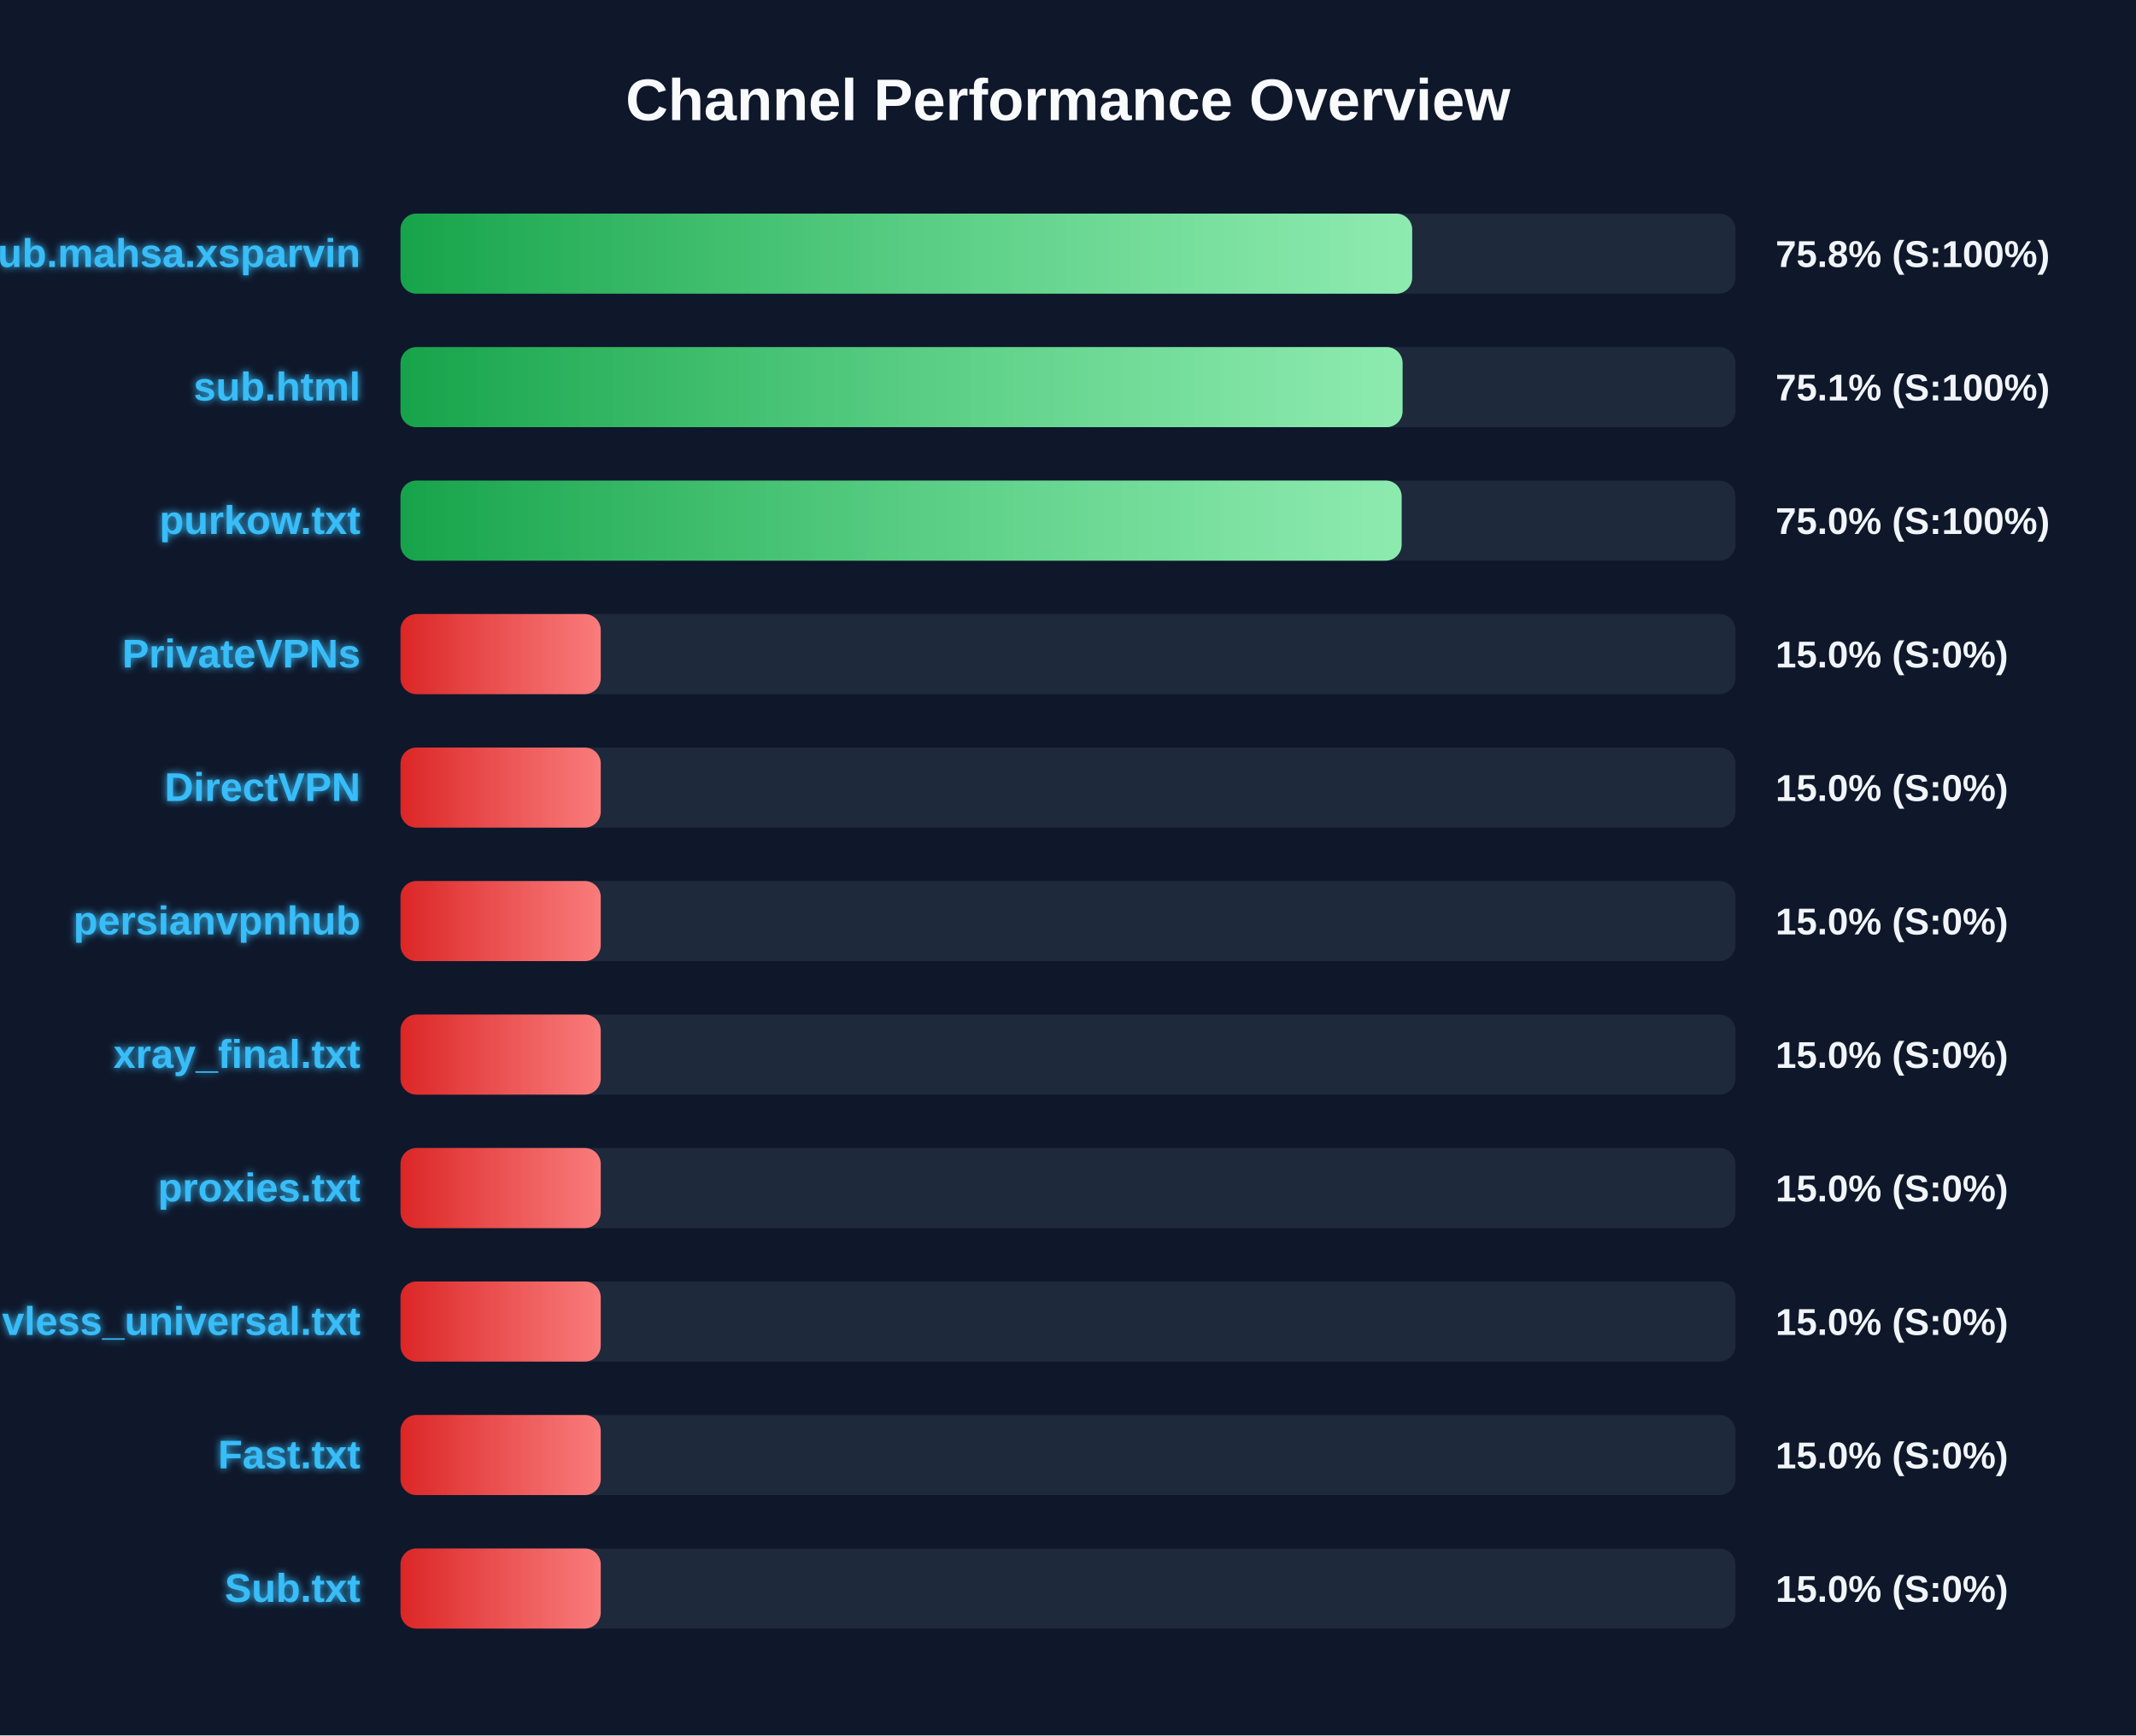
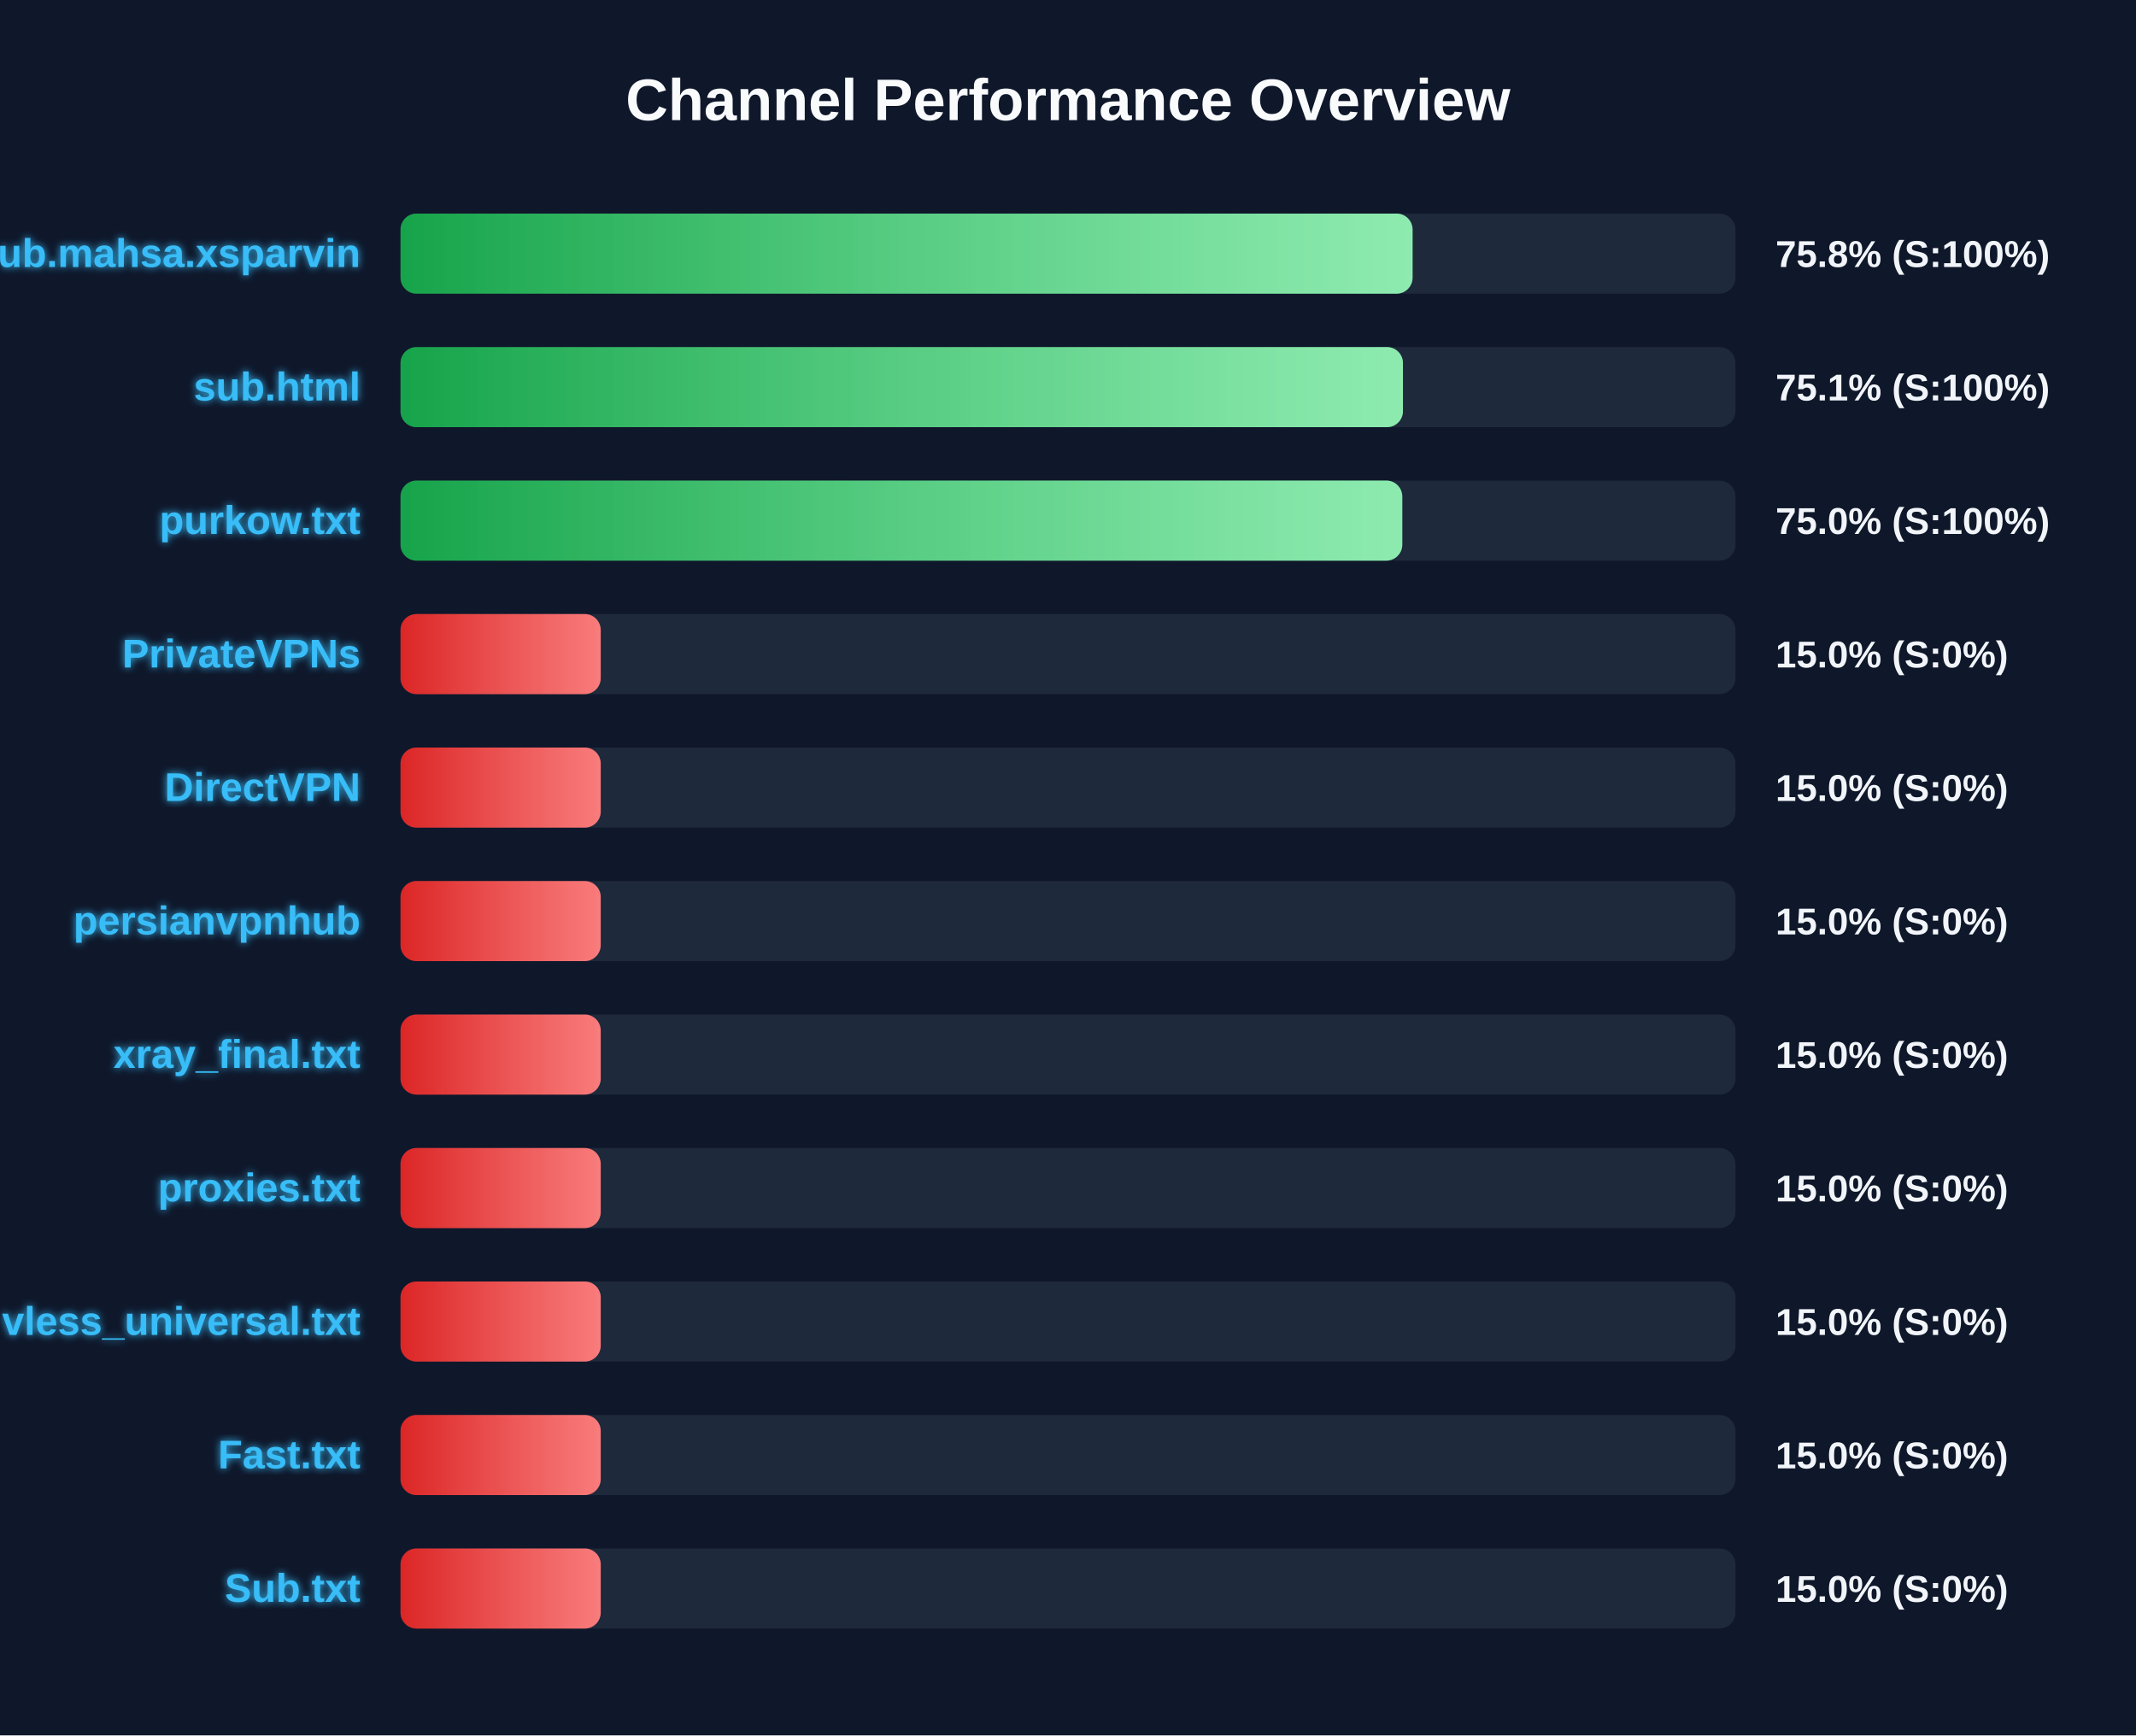
<svg xmlns="http://www.w3.org/2000/svg" width="800" height="650" version="1.1">
  <defs>
    <linearGradient id="grad-green" x1="0%" y1="0%" x2="100%" y2="0%">
      <stop offset="0%" stop-color="#16a34a" />
      <stop offset="100%" stop-color="#4ade80" />
    </linearGradient>
    <linearGradient id="grad-yellow" x1="0%" y1="0%" x2="100%" y2="0%">
      <stop offset="0%" stop-color="#ca8a04" />
      <stop offset="100%" stop-color="#fde047" />
    </linearGradient>
    <linearGradient id="grad-red" x1="0%" y1="0%" x2="100%" y2="0%">
      <stop offset="0%" stop-color="#dc2626" />
      <stop offset="100%" stop-color="#f87171" />
    </linearGradient>
    <linearGradient id="shimmer" x1="0%" y1="0%" x2="100%" y2="0%">
      <stop offset="0%" stop-color="rgba(255,255,255,0)" />
      <stop offset="50%" stop-color="rgba(255,255,255,0.4)" />
      <stop offset="100%" stop-color="rgba(255,255,255,0)" />
    </linearGradient>
    <filter id="glow" x="-20%" y="-20%" width="140%" height="140%">
      <feGaussianBlur stdDeviation="1.5" result="blur" />
      <feComposite in="SourceGraphic" in2="blur" operator="over" />
    </filter>
  </defs>
  <style>
        .bg-rect { fill: #0f172a; }
        .title { font: bold 22px 'Segoe UI', Arial, sans-serif; fill: #f8fafc; }
        .row { font: bold 15px 'Segoe UI', Arial, sans-serif; fill: #38bdf8; filter: url(#glow); }
        .score { font: bold 14px 'Segoe UI', Arial, sans-serif; fill: #f1f5f9; }
        @keyframes shimmer-anim {
            0% { transform: translateX(-100%); }
            100% { transform: translateX(200%); }
        }
        .shimmer-rect {
            animation: shimmer-anim 2.5s infinite linear;
        }
    </style>
  <rect width="100%" height="100%" class="bg-rect" />
  <text x="400" y="45" text-anchor="middle" class="title">Channel Performance Overview</text>
  <rect x="150" y="80" width="500" height="30" fill="#1e293b" rx="6" />
  <clipPath id="clip-0">
-     <rect x="150" y="80" width="378.9" height="30" rx="6" />
+     <rect x="150" y="80" width="379.05" height="30" rx="6" />
  </clipPath>
-   <rect x="150" y="80" width="378.9" height="30" fill="url(#grad-green)" rx="6" />
+   <rect x="150" y="80" width="379.05" height="30" fill="url(#grad-green)" rx="6" />
  <g clip-path="url(#clip-0)">
    <rect x="150" y="80" width="100%" height="30" fill="url(#shimmer)" class="shimmer-rect" />
  </g>
  <text x="135" y="100" text-anchor="end" class="row">Sub.mahsa.xsparvin</text>
  <text x="665" y="100" text-anchor="start" class="score">75.8% (S:100%)</text>
  <rect x="150" y="130" width="500" height="30" fill="#1e293b" rx="6" />
  <clipPath id="clip-1">
-     <rect x="150" y="130" width="375.3" height="30" rx="6" />
+     <rect x="150" y="130" width="375.45" height="30" rx="6" />
  </clipPath>
-   <rect x="150" y="130" width="375.3" height="30" fill="url(#grad-green)" rx="6" />
+   <rect x="150" y="130" width="375.45" height="30" fill="url(#grad-green)" rx="6" />
  <g clip-path="url(#clip-1)">
    <rect x="150" y="130" width="100%" height="30" fill="url(#shimmer)" class="shimmer-rect" />
  </g>
  <text x="135" y="150" text-anchor="end" class="row">sub.html</text>
  <text x="665" y="150" text-anchor="start" class="score">75.1% (S:100%)</text>
  <rect x="150" y="180" width="500" height="30" fill="#1e293b" rx="6" />
  <clipPath id="clip-2">
-     <rect x="150" y="180" width="374.95" height="30" rx="6" />
+     <rect x="150" y="180" width="375.2" height="30" rx="6" />
  </clipPath>
-   <rect x="150" y="180" width="374.95" height="30" fill="url(#grad-green)" rx="6" />
+   <rect x="150" y="180" width="375.2" height="30" fill="url(#grad-green)" rx="6" />
  <g clip-path="url(#clip-2)">
    <rect x="150" y="180" width="100%" height="30" fill="url(#shimmer)" class="shimmer-rect" />
  </g>
  <text x="135" y="200" text-anchor="end" class="row">purkow.txt</text>
  <text x="665" y="200" text-anchor="start" class="score">75.0% (S:100%)</text>
  <rect x="150" y="230" width="500" height="30" fill="#1e293b" rx="6" />
  <clipPath id="clip-3">
    <rect x="150" y="230" width="75.0" height="30" rx="6" />
  </clipPath>
  <rect x="150" y="230" width="75.0" height="30" fill="url(#grad-red)" rx="6" />
  <g clip-path="url(#clip-3)">
    <rect x="150" y="230" width="100%" height="30" fill="url(#shimmer)" class="shimmer-rect" />
  </g>
  <text x="135" y="250" text-anchor="end" class="row">PrivateVPNs</text>
  <text x="665" y="250" text-anchor="start" class="score">15.0% (S:0%)</text>
  <rect x="150" y="280" width="500" height="30" fill="#1e293b" rx="6" />
  <clipPath id="clip-4">
    <rect x="150" y="280" width="75.0" height="30" rx="6" />
  </clipPath>
  <rect x="150" y="280" width="75.0" height="30" fill="url(#grad-red)" rx="6" />
  <g clip-path="url(#clip-4)">
    <rect x="150" y="280" width="100%" height="30" fill="url(#shimmer)" class="shimmer-rect" />
  </g>
  <text x="135" y="300" text-anchor="end" class="row">DirectVPN</text>
  <text x="665" y="300" text-anchor="start" class="score">15.0% (S:0%)</text>
  <rect x="150" y="330" width="500" height="30" fill="#1e293b" rx="6" />
  <clipPath id="clip-5">
    <rect x="150" y="330" width="75.0" height="30" rx="6" />
  </clipPath>
  <rect x="150" y="330" width="75.0" height="30" fill="url(#grad-red)" rx="6" />
  <g clip-path="url(#clip-5)">
    <rect x="150" y="330" width="100%" height="30" fill="url(#shimmer)" class="shimmer-rect" />
  </g>
  <text x="135" y="350" text-anchor="end" class="row">persianvpnhub</text>
  <text x="665" y="350" text-anchor="start" class="score">15.0% (S:0%)</text>
  <rect x="150" y="380" width="500" height="30" fill="#1e293b" rx="6" />
  <clipPath id="clip-6">
    <rect x="150" y="380" width="75.0" height="30" rx="6" />
  </clipPath>
  <rect x="150" y="380" width="75.0" height="30" fill="url(#grad-red)" rx="6" />
  <g clip-path="url(#clip-6)">
    <rect x="150" y="380" width="100%" height="30" fill="url(#shimmer)" class="shimmer-rect" />
  </g>
  <text x="135" y="400" text-anchor="end" class="row">xray_final.txt</text>
  <text x="665" y="400" text-anchor="start" class="score">15.0% (S:0%)</text>
  <rect x="150" y="430" width="500" height="30" fill="#1e293b" rx="6" />
  <clipPath id="clip-7">
    <rect x="150" y="430" width="75.0" height="30" rx="6" />
  </clipPath>
  <rect x="150" y="430" width="75.0" height="30" fill="url(#grad-red)" rx="6" />
  <g clip-path="url(#clip-7)">
    <rect x="150" y="430" width="100%" height="30" fill="url(#shimmer)" class="shimmer-rect" />
  </g>
  <text x="135" y="450" text-anchor="end" class="row">proxies.txt</text>
  <text x="665" y="450" text-anchor="start" class="score">15.0% (S:0%)</text>
  <rect x="150" y="480" width="500" height="30" fill="#1e293b" rx="6" />
  <clipPath id="clip-8">
    <rect x="150" y="480" width="75.0" height="30" rx="6" />
  </clipPath>
  <rect x="150" y="480" width="75.0" height="30" fill="url(#grad-red)" rx="6" />
  <g clip-path="url(#clip-8)">
    <rect x="150" y="480" width="100%" height="30" fill="url(#shimmer)" class="shimmer-rect" />
  </g>
  <text x="135" y="500" text-anchor="end" class="row">vless_universal.txt</text>
  <text x="665" y="500" text-anchor="start" class="score">15.0% (S:0%)</text>
  <rect x="150" y="530" width="500" height="30" fill="#1e293b" rx="6" />
  <clipPath id="clip-9">
    <rect x="150" y="530" width="75.0" height="30" rx="6" />
  </clipPath>
  <rect x="150" y="530" width="75.0" height="30" fill="url(#grad-red)" rx="6" />
  <g clip-path="url(#clip-9)">
    <rect x="150" y="530" width="100%" height="30" fill="url(#shimmer)" class="shimmer-rect" />
  </g>
  <text x="135" y="550" text-anchor="end" class="row">Fast.txt</text>
  <text x="665" y="550" text-anchor="start" class="score">15.0% (S:0%)</text>
  <rect x="150" y="580" width="500" height="30" fill="#1e293b" rx="6" />
  <clipPath id="clip-10">
    <rect x="150" y="580" width="75.0" height="30" rx="6" />
  </clipPath>
  <rect x="150" y="580" width="75.0" height="30" fill="url(#grad-red)" rx="6" />
  <g clip-path="url(#clip-10)">
    <rect x="150" y="580" width="100%" height="30" fill="url(#shimmer)" class="shimmer-rect" />
  </g>
  <text x="135" y="600" text-anchor="end" class="row">Sub.txt</text>
  <text x="665" y="600" text-anchor="start" class="score">15.0% (S:0%)</text>
</svg>
